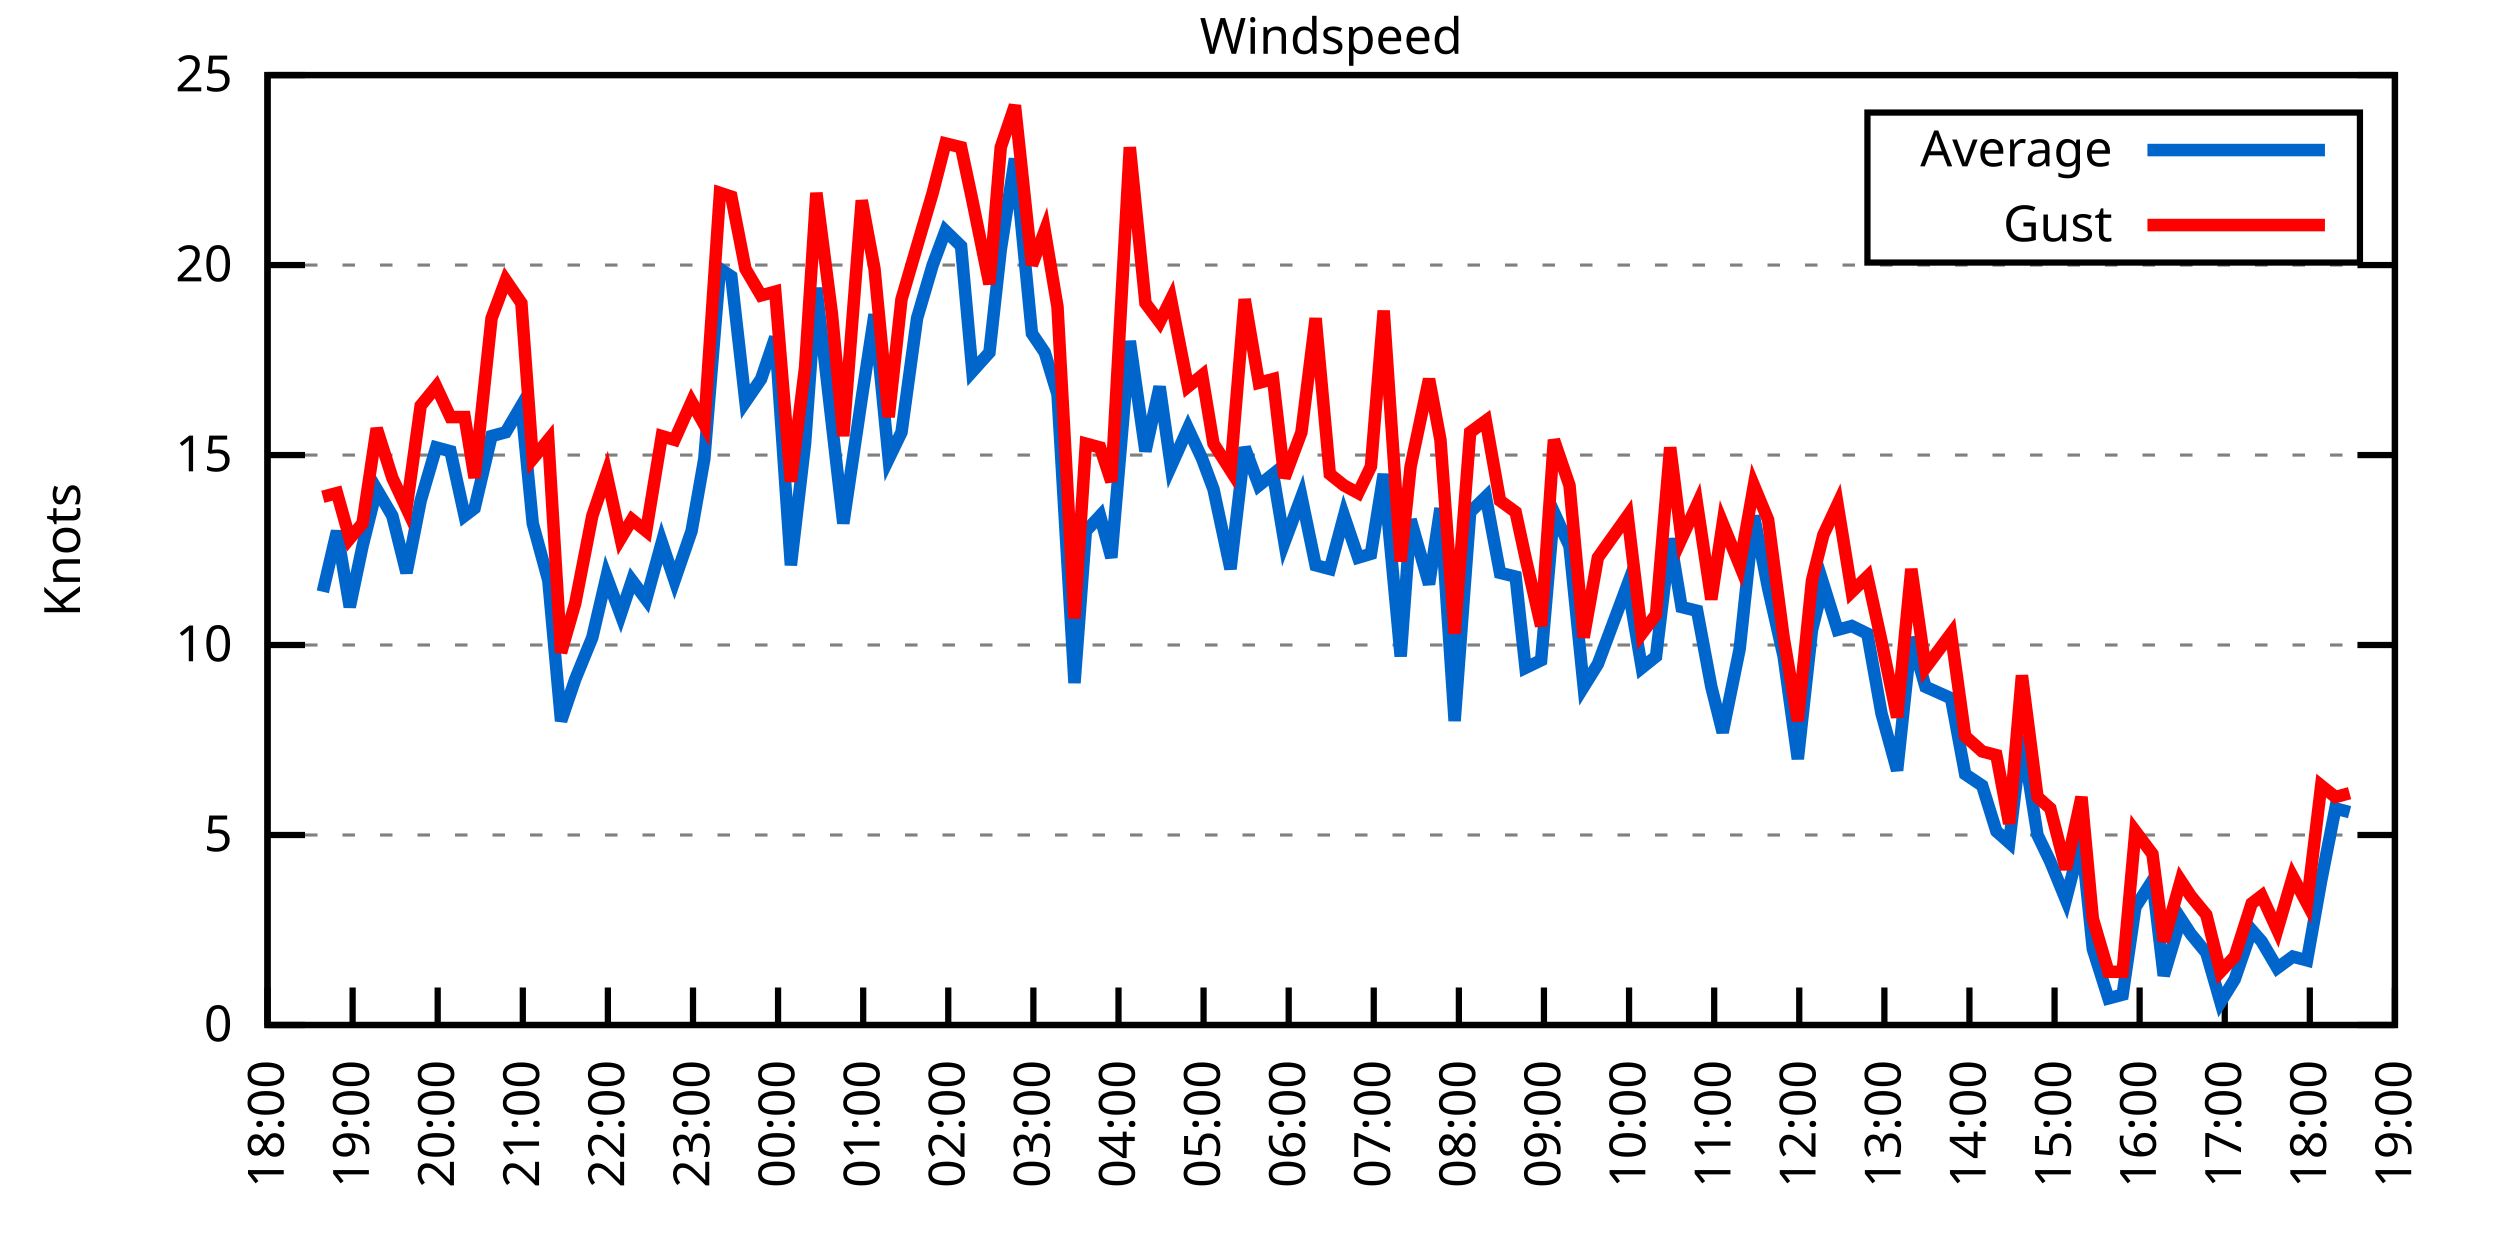
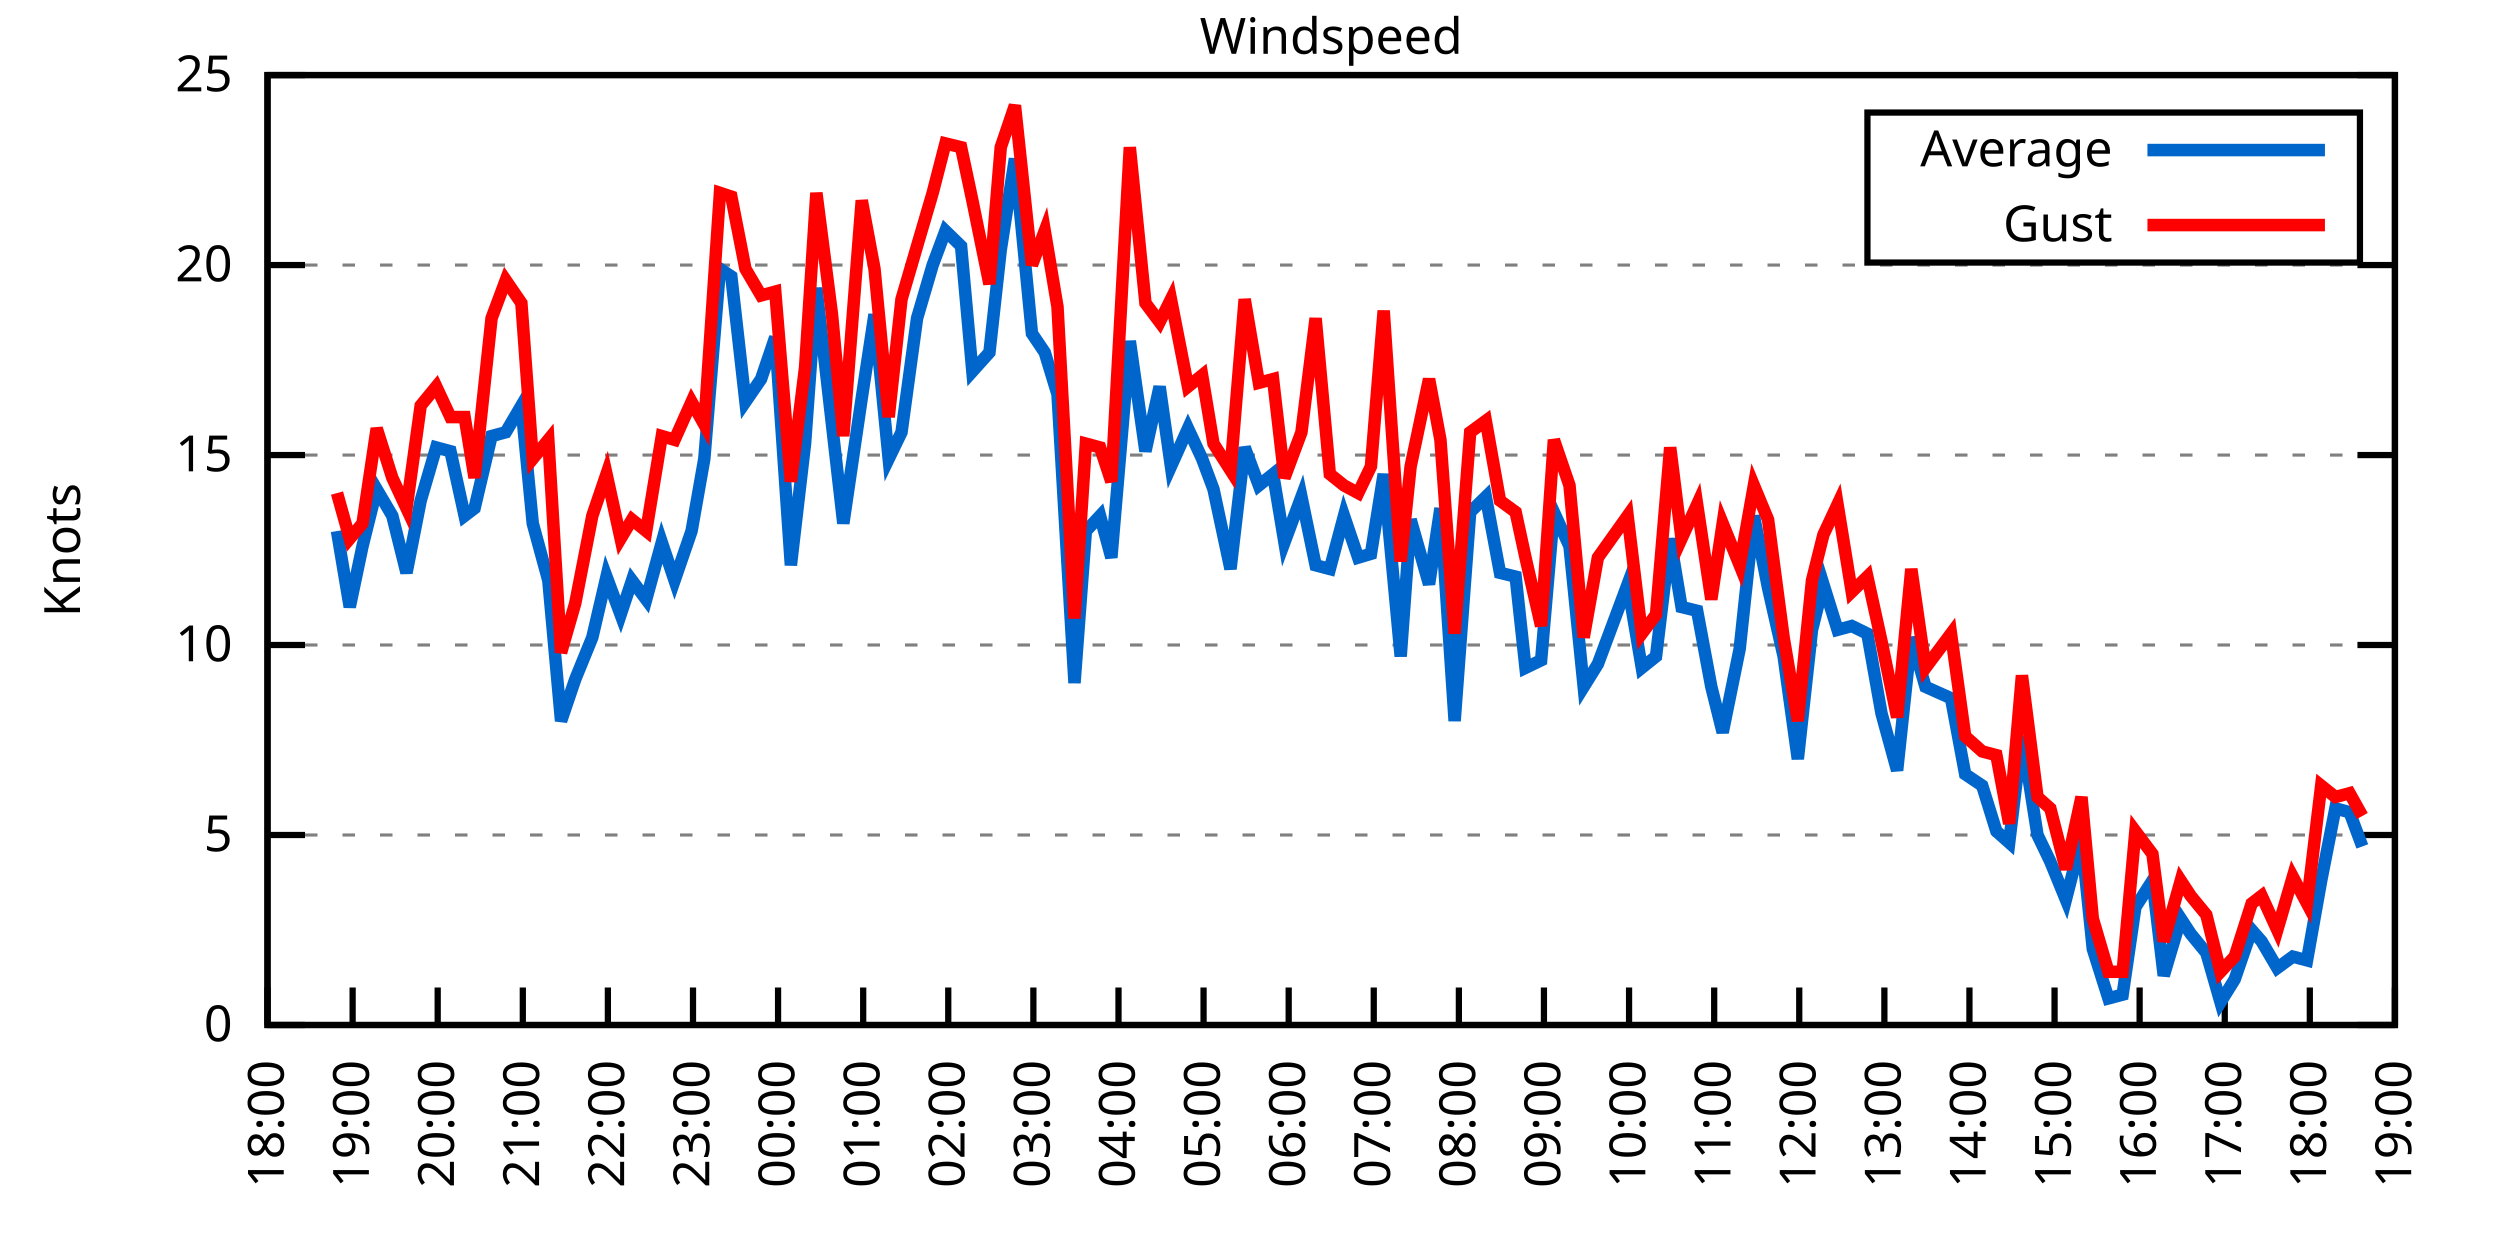
<svg xmlns="http://www.w3.org/2000/svg" xmlns:xlink="http://www.w3.org/1999/xlink" width="400" height="200" viewBox="0 0 400 200">
  <g id="gnuplot_canvas">
    <rect x="0" y="0" width="400" height="200" fill="none" />
    <defs>
      <circle id="gpDot" r="0.5" stroke-width="0.5" stroke="currentColor" />
      <path id="gpPt0" stroke-width="0.333" stroke="currentColor" d="M-1,0 h2 M0,-1 v2" />
      <path id="gpPt1" stroke-width="0.333" stroke="currentColor" d="M-1,-1 L1,1 M1,-1 L-1,1" />
      <path id="gpPt2" stroke-width="0.333" stroke="currentColor" d="M-1,0 L1,0 M0,-1 L0,1 M-1,-1 L1,1 M-1,1 L1,-1" />
      <rect id="gpPt3" stroke-width="0.333" stroke="currentColor" x="-1" y="-1" width="2" height="2" />
      <rect id="gpPt4" stroke-width="0.333" stroke="currentColor" fill="currentColor" x="-1" y="-1" width="2" height="2" />
      <circle id="gpPt5" stroke-width="0.333" stroke="currentColor" cx="0" cy="0" r="1" />
      <use xlink:href="#gpPt5" id="gpPt6" fill="currentColor" stroke="none" />
      <path id="gpPt7" stroke-width="0.333" stroke="currentColor" d="M0,-1.33 L-1.33,0.67 L1.33,0.67 z" />
      <use xlink:href="#gpPt7" id="gpPt8" fill="currentColor" stroke="none" />
      <use xlink:href="#gpPt7" id="gpPt9" stroke="currentColor" transform="rotate(180)" />
      <use xlink:href="#gpPt9" id="gpPt10" fill="currentColor" stroke="none" />
      <use xlink:href="#gpPt3" id="gpPt11" stroke="currentColor" transform="rotate(45)" />
      <use xlink:href="#gpPt11" id="gpPt12" fill="currentColor" stroke="none" />
      <path id="gpPt13" stroke-width="0.333" stroke="currentColor" d="M0,1.330 L1.265,0.411 L0.782,-1.067 L-0.782,-1.076 L-1.265,0.411 z" />
      <use xlink:href="#gpPt13" id="gpPt14" fill="currentColor" stroke="none" />
      <filter id="textbox" filterUnits="objectBoundingBox" x="0" y="0" height="1" width="1">
        <feFlood flood-color="white" flood-opacity="1" result="bgnd" />
        <feComposite in="SourceGraphic" in2="bgnd" operator="atop" />
      </filter>
      <filter id="greybox" filterUnits="objectBoundingBox" x="0" y="0" height="1" width="1">
        <feFlood flood-color="lightgrey" flood-opacity="1" result="grey" />
        <feComposite in="SourceGraphic" in2="grey" operator="atop" />
      </filter>
    </defs>
    <g fill="none" color="white" stroke="currentColor" stroke-width="1.00" stroke-linecap="butt" stroke-linejoin="miter">
</g>
    <g fill="none" color="black" stroke="currentColor" stroke-width="1.00" stroke-linecap="butt" stroke-linejoin="miter">
      <g stroke="none" shape-rendering="crispEdges">
        <polygon fill="rgb(255, 255, 255)" points="42.80,164.00 383.18,164.00 383.18,12.02 42.80,12.02 " />
      </g>
    </g>
    <g fill="none" color="black" stroke="currentColor" stroke-width="1.00" stroke-linecap="butt" stroke-linejoin="miter">
</g>
    <g fill="none" color="black" stroke="black" stroke-width="0.50" stroke-linecap="butt" stroke-linejoin="miter">
</g>
    <g fill="none" color="gray" stroke="currentColor" stroke-width="0.50" stroke-linecap="butt" stroke-linejoin="miter">
      <path stroke="gray" stroke-dasharray="2,4" class="gridline" d="M42.80,164.00 L383.19,164.00  " />
    </g>
    <g fill="none" color="gray" stroke="gray" stroke-width="1.00" stroke-linecap="butt" stroke-linejoin="miter">
</g>
    <g fill="none" color="black" stroke="currentColor" stroke-width="1.00" stroke-linecap="butt" stroke-linejoin="miter">
      <path stroke="black" d="M42.80,164.00 L48.80,164.00 M383.19,164.00 L377.19,164.00  " />
      <g transform="translate(37.20,166.60)" stroke="none" fill="black" font-family="Sans" font-size="8.00" text-anchor="end">
        <text>
          <tspan font-family="Sans"> 0</tspan>
        </text>
      </g>
    </g>
    <g fill="none" color="black" stroke="currentColor" stroke-width="1.00" stroke-linecap="butt" stroke-linejoin="miter">
</g>
    <g fill="none" color="black" stroke="black" stroke-width="0.50" stroke-linecap="butt" stroke-linejoin="miter">
</g>
    <g fill="none" color="gray" stroke="currentColor" stroke-width="0.50" stroke-linecap="butt" stroke-linejoin="miter">
      <path stroke="gray" stroke-dasharray="2,4" class="gridline" d="M42.80,133.60 L383.19,133.60  " />
    </g>
    <g fill="none" color="gray" stroke="gray" stroke-width="1.00" stroke-linecap="butt" stroke-linejoin="miter">
</g>
    <g fill="none" color="black" stroke="currentColor" stroke-width="1.00" stroke-linecap="butt" stroke-linejoin="miter">
      <path stroke="black" d="M42.80,133.60 L48.80,133.60 M383.19,133.60 L377.19,133.60  " />
      <g transform="translate(37.20,136.20)" stroke="none" fill="black" font-family="Sans" font-size="8.00" text-anchor="end">
        <text>
          <tspan font-family="Sans"> 5</tspan>
        </text>
      </g>
    </g>
    <g fill="none" color="black" stroke="currentColor" stroke-width="1.00" stroke-linecap="butt" stroke-linejoin="miter">
</g>
    <g fill="none" color="black" stroke="black" stroke-width="0.50" stroke-linecap="butt" stroke-linejoin="miter">
</g>
    <g fill="none" color="gray" stroke="currentColor" stroke-width="0.50" stroke-linecap="butt" stroke-linejoin="miter">
      <path stroke="gray" stroke-dasharray="2,4" class="gridline" d="M42.80,103.20 L383.19,103.20  " />
    </g>
    <g fill="none" color="gray" stroke="gray" stroke-width="1.00" stroke-linecap="butt" stroke-linejoin="miter">
</g>
    <g fill="none" color="black" stroke="currentColor" stroke-width="1.00" stroke-linecap="butt" stroke-linejoin="miter">
      <path stroke="black" d="M42.80,103.20 L48.80,103.20 M383.19,103.20 L377.19,103.20  " />
      <g transform="translate(37.20,105.80)" stroke="none" fill="black" font-family="Sans" font-size="8.00" text-anchor="end">
        <text>
          <tspan font-family="Sans"> 10</tspan>
        </text>
      </g>
    </g>
    <g fill="none" color="black" stroke="currentColor" stroke-width="1.00" stroke-linecap="butt" stroke-linejoin="miter">
</g>
    <g fill="none" color="black" stroke="black" stroke-width="0.50" stroke-linecap="butt" stroke-linejoin="miter">
</g>
    <g fill="none" color="gray" stroke="currentColor" stroke-width="0.50" stroke-linecap="butt" stroke-linejoin="miter">
      <path stroke="gray" stroke-dasharray="2,4" class="gridline" d="M42.80,72.81 L383.19,72.81  " />
    </g>
    <g fill="none" color="gray" stroke="gray" stroke-width="1.00" stroke-linecap="butt" stroke-linejoin="miter">
</g>
    <g fill="none" color="black" stroke="currentColor" stroke-width="1.00" stroke-linecap="butt" stroke-linejoin="miter">
      <path stroke="black" d="M42.80,72.81 L48.80,72.81 M383.19,72.81 L377.19,72.81  " />
      <g transform="translate(37.20,75.41)" stroke="none" fill="black" font-family="Sans" font-size="8.00" text-anchor="end">
        <text>
          <tspan font-family="Sans"> 15</tspan>
        </text>
      </g>
    </g>
    <g fill="none" color="black" stroke="currentColor" stroke-width="1.00" stroke-linecap="butt" stroke-linejoin="miter">
</g>
    <g fill="none" color="black" stroke="black" stroke-width="0.50" stroke-linecap="butt" stroke-linejoin="miter">
</g>
    <g fill="none" color="gray" stroke="currentColor" stroke-width="0.50" stroke-linecap="butt" stroke-linejoin="miter">
      <path stroke="gray" stroke-dasharray="2,4" class="gridline" d="M42.80,42.41 L383.19,42.41  " />
    </g>
    <g fill="none" color="gray" stroke="gray" stroke-width="1.00" stroke-linecap="butt" stroke-linejoin="miter">
</g>
    <g fill="none" color="black" stroke="currentColor" stroke-width="1.00" stroke-linecap="butt" stroke-linejoin="miter">
      <path stroke="black" d="M42.80,42.41 L48.80,42.41 M383.19,42.41 L377.19,42.41  " />
      <g transform="translate(37.20,45.01)" stroke="none" fill="black" font-family="Sans" font-size="8.00" text-anchor="end">
        <text>
          <tspan font-family="Sans"> 20</tspan>
        </text>
      </g>
    </g>
    <g fill="none" color="black" stroke="currentColor" stroke-width="1.00" stroke-linecap="butt" stroke-linejoin="miter">
</g>
    <g fill="none" color="black" stroke="black" stroke-width="0.50" stroke-linecap="butt" stroke-linejoin="miter">
</g>
    <g fill="none" color="gray" stroke="currentColor" stroke-width="0.50" stroke-linecap="butt" stroke-linejoin="miter">
      <path stroke="gray" stroke-dasharray="2,4" class="gridline" d="M42.80,12.01 L383.19,12.01  " />
    </g>
    <g fill="none" color="gray" stroke="gray" stroke-width="1.00" stroke-linecap="butt" stroke-linejoin="miter">
</g>
    <g fill="none" color="black" stroke="currentColor" stroke-width="1.00" stroke-linecap="butt" stroke-linejoin="miter">
      <path stroke="black" d="M42.80,12.01 L48.80,12.01 M383.19,12.01 L377.19,12.01  " />
      <g transform="translate(37.20,14.61)" stroke="none" fill="black" font-family="Sans" font-size="8.00" text-anchor="end">
        <text>
          <tspan font-family="Sans"> 25</tspan>
        </text>
      </g>
    </g>
    <g fill="none" color="black" stroke="currentColor" stroke-width="1.00" stroke-linecap="butt" stroke-linejoin="miter">
      <path stroke="black" d="M42.80,164.00 L42.80,158.00  " />
      <g transform="translate(45.40,169.60) rotate(270.00)" stroke="none" fill="black" font-family="Sans" font-size="8.00" text-anchor="end">
        <text>
          <tspan font-family="Sans">18:00</tspan>
        </text>
      </g>
    </g>
    <g fill="none" color="black" stroke="currentColor" stroke-width="1.00" stroke-linecap="butt" stroke-linejoin="miter">
      <path stroke="black" d="M56.42,164.00 L56.42,158.00  " />
      <g transform="translate(59.02,169.60) rotate(270.00)" stroke="none" fill="black" font-family="Sans" font-size="8.00" text-anchor="end">
        <text>
          <tspan font-family="Sans">19:00</tspan>
        </text>
      </g>
    </g>
    <g fill="none" color="black" stroke="currentColor" stroke-width="1.00" stroke-linecap="butt" stroke-linejoin="miter">
      <path stroke="black" d="M70.03,164.00 L70.03,158.00  " />
      <g transform="translate(72.63,169.60) rotate(270.00)" stroke="none" fill="black" font-family="Sans" font-size="8.00" text-anchor="end">
        <text>
          <tspan font-family="Sans">20:00</tspan>
        </text>
      </g>
    </g>
    <g fill="none" color="black" stroke="currentColor" stroke-width="1.00" stroke-linecap="butt" stroke-linejoin="miter">
      <path stroke="black" d="M83.65,164.00 L83.65,158.00  " />
      <g transform="translate(86.25,169.60) rotate(270.00)" stroke="none" fill="black" font-family="Sans" font-size="8.00" text-anchor="end">
        <text>
          <tspan font-family="Sans">21:00</tspan>
        </text>
      </g>
    </g>
    <g fill="none" color="black" stroke="currentColor" stroke-width="1.00" stroke-linecap="butt" stroke-linejoin="miter">
      <path stroke="black" d="M97.26,164.00 L97.26,158.00  " />
      <g transform="translate(99.86,169.60) rotate(270.00)" stroke="none" fill="black" font-family="Sans" font-size="8.00" text-anchor="end">
        <text>
          <tspan font-family="Sans">22:00</tspan>
        </text>
      </g>
    </g>
    <g fill="none" color="black" stroke="currentColor" stroke-width="1.00" stroke-linecap="butt" stroke-linejoin="miter">
      <path stroke="black" d="M110.88,164.00 L110.88,158.00  " />
      <g transform="translate(113.48,169.60) rotate(270.00)" stroke="none" fill="black" font-family="Sans" font-size="8.00" text-anchor="end">
        <text>
          <tspan font-family="Sans">23:00</tspan>
        </text>
      </g>
    </g>
    <g fill="none" color="black" stroke="currentColor" stroke-width="1.00" stroke-linecap="butt" stroke-linejoin="miter">
      <path stroke="black" d="M124.49,164.00 L124.49,158.00  " />
      <g transform="translate(127.09,169.60) rotate(270.00)" stroke="none" fill="black" font-family="Sans" font-size="8.00" text-anchor="end">
        <text>
          <tspan font-family="Sans">00:00</tspan>
        </text>
      </g>
    </g>
    <g fill="none" color="black" stroke="currentColor" stroke-width="1.00" stroke-linecap="butt" stroke-linejoin="miter">
      <path stroke="black" d="M138.11,164.00 L138.11,158.00  " />
      <g transform="translate(140.71,169.60) rotate(270.00)" stroke="none" fill="black" font-family="Sans" font-size="8.00" text-anchor="end">
        <text>
          <tspan font-family="Sans">01:00</tspan>
        </text>
      </g>
    </g>
    <g fill="none" color="black" stroke="currentColor" stroke-width="1.00" stroke-linecap="butt" stroke-linejoin="miter">
      <path stroke="black" d="M151.72,164.00 L151.72,158.00  " />
      <g transform="translate(154.32,169.60) rotate(270.00)" stroke="none" fill="black" font-family="Sans" font-size="8.00" text-anchor="end">
        <text>
          <tspan font-family="Sans">02:00</tspan>
        </text>
      </g>
    </g>
    <g fill="none" color="black" stroke="currentColor" stroke-width="1.00" stroke-linecap="butt" stroke-linejoin="miter">
      <path stroke="black" d="M165.34,164.00 L165.34,158.00  " />
      <g transform="translate(167.94,169.60) rotate(270.00)" stroke="none" fill="black" font-family="Sans" font-size="8.00" text-anchor="end">
        <text>
          <tspan font-family="Sans">03:00</tspan>
        </text>
      </g>
    </g>
    <g fill="none" color="black" stroke="currentColor" stroke-width="1.00" stroke-linecap="butt" stroke-linejoin="miter">
      <path stroke="black" d="M178.96,164.00 L178.96,158.00  " />
      <g transform="translate(181.56,169.60) rotate(270.00)" stroke="none" fill="black" font-family="Sans" font-size="8.00" text-anchor="end">
        <text>
          <tspan font-family="Sans">04:00</tspan>
        </text>
      </g>
    </g>
    <g fill="none" color="black" stroke="currentColor" stroke-width="1.00" stroke-linecap="butt" stroke-linejoin="miter">
      <path stroke="black" d="M192.57,164.00 L192.57,158.00  " />
      <g transform="translate(195.17,169.60) rotate(270.00)" stroke="none" fill="black" font-family="Sans" font-size="8.00" text-anchor="end">
        <text>
          <tspan font-family="Sans">05:00</tspan>
        </text>
      </g>
    </g>
    <g fill="none" color="black" stroke="currentColor" stroke-width="1.00" stroke-linecap="butt" stroke-linejoin="miter">
      <path stroke="black" d="M206.19,164.00 L206.19,158.00  " />
      <g transform="translate(208.79,169.60) rotate(270.00)" stroke="none" fill="black" font-family="Sans" font-size="8.00" text-anchor="end">
        <text>
          <tspan font-family="Sans">06:00</tspan>
        </text>
      </g>
    </g>
    <g fill="none" color="black" stroke="currentColor" stroke-width="1.00" stroke-linecap="butt" stroke-linejoin="miter">
      <path stroke="black" d="M219.80,164.00 L219.80,158.00  " />
      <g transform="translate(222.40,169.60) rotate(270.00)" stroke="none" fill="black" font-family="Sans" font-size="8.00" text-anchor="end">
        <text>
          <tspan font-family="Sans">07:00</tspan>
        </text>
      </g>
    </g>
    <g fill="none" color="black" stroke="currentColor" stroke-width="1.00" stroke-linecap="butt" stroke-linejoin="miter">
      <path stroke="black" d="M233.42,164.00 L233.42,158.00  " />
      <g transform="translate(236.02,169.60) rotate(270.00)" stroke="none" fill="black" font-family="Sans" font-size="8.00" text-anchor="end">
        <text>
          <tspan font-family="Sans">08:00</tspan>
        </text>
      </g>
    </g>
    <g fill="none" color="black" stroke="currentColor" stroke-width="1.00" stroke-linecap="butt" stroke-linejoin="miter">
      <path stroke="black" d="M247.03,164.00 L247.03,158.00  " />
      <g transform="translate(249.63,169.60) rotate(270.00)" stroke="none" fill="black" font-family="Sans" font-size="8.00" text-anchor="end">
        <text>
          <tspan font-family="Sans">09:00</tspan>
        </text>
      </g>
    </g>
    <g fill="none" color="black" stroke="currentColor" stroke-width="1.00" stroke-linecap="butt" stroke-linejoin="miter">
      <path stroke="black" d="M260.65,164.00 L260.65,158.00  " />
      <g transform="translate(263.25,169.60) rotate(270.00)" stroke="none" fill="black" font-family="Sans" font-size="8.00" text-anchor="end">
        <text>
          <tspan font-family="Sans">10:00</tspan>
        </text>
      </g>
    </g>
    <g fill="none" color="black" stroke="currentColor" stroke-width="1.00" stroke-linecap="butt" stroke-linejoin="miter">
      <path stroke="black" d="M274.27,164.00 L274.27,158.00  " />
      <g transform="translate(276.87,169.60) rotate(270.00)" stroke="none" fill="black" font-family="Sans" font-size="8.00" text-anchor="end">
        <text>
          <tspan font-family="Sans">11:00</tspan>
        </text>
      </g>
    </g>
    <g fill="none" color="black" stroke="currentColor" stroke-width="1.00" stroke-linecap="butt" stroke-linejoin="miter">
      <path stroke="black" d="M287.88,164.00 L287.88,158.00  " />
      <g transform="translate(290.48,169.60) rotate(270.00)" stroke="none" fill="black" font-family="Sans" font-size="8.00" text-anchor="end">
        <text>
          <tspan font-family="Sans">12:00</tspan>
        </text>
      </g>
    </g>
    <g fill="none" color="black" stroke="currentColor" stroke-width="1.00" stroke-linecap="butt" stroke-linejoin="miter">
      <path stroke="black" d="M301.50,164.00 L301.50,158.00  " />
      <g transform="translate(304.10,169.60) rotate(270.00)" stroke="none" fill="black" font-family="Sans" font-size="8.00" text-anchor="end">
        <text>
          <tspan font-family="Sans">13:00</tspan>
        </text>
      </g>
    </g>
    <g fill="none" color="black" stroke="currentColor" stroke-width="1.00" stroke-linecap="butt" stroke-linejoin="miter">
      <path stroke="black" d="M315.11,164.00 L315.11,158.00  " />
      <g transform="translate(317.71,169.60) rotate(270.00)" stroke="none" fill="black" font-family="Sans" font-size="8.00" text-anchor="end">
        <text>
          <tspan font-family="Sans">14:00</tspan>
        </text>
      </g>
    </g>
    <g fill="none" color="black" stroke="currentColor" stroke-width="1.00" stroke-linecap="butt" stroke-linejoin="miter">
      <path stroke="black" d="M328.73,164.00 L328.73,158.00  " />
      <g transform="translate(331.33,169.60) rotate(270.00)" stroke="none" fill="black" font-family="Sans" font-size="8.00" text-anchor="end">
        <text>
          <tspan font-family="Sans">15:00</tspan>
        </text>
      </g>
    </g>
    <g fill="none" color="black" stroke="currentColor" stroke-width="1.00" stroke-linecap="butt" stroke-linejoin="miter">
      <path stroke="black" d="M342.34,164.00 L342.34,158.00  " />
      <g transform="translate(344.94,169.60) rotate(270.00)" stroke="none" fill="black" font-family="Sans" font-size="8.00" text-anchor="end">
        <text>
          <tspan font-family="Sans">16:00</tspan>
        </text>
      </g>
    </g>
    <g fill="none" color="black" stroke="currentColor" stroke-width="1.00" stroke-linecap="butt" stroke-linejoin="miter">
      <path stroke="black" d="M355.96,164.00 L355.96,158.00  " />
      <g transform="translate(358.56,169.60) rotate(270.00)" stroke="none" fill="black" font-family="Sans" font-size="8.00" text-anchor="end">
        <text>
          <tspan font-family="Sans">17:00</tspan>
        </text>
      </g>
    </g>
    <g fill="none" color="black" stroke="currentColor" stroke-width="1.00" stroke-linecap="butt" stroke-linejoin="miter">
      <path stroke="black" d="M369.57,164.00 L369.57,158.00  " />
      <g transform="translate(372.17,169.60) rotate(270.00)" stroke="none" fill="black" font-family="Sans" font-size="8.00" text-anchor="end">
        <text>
          <tspan font-family="Sans">18:00</tspan>
        </text>
      </g>
    </g>
    <g fill="none" color="black" stroke="currentColor" stroke-width="1.00" stroke-linecap="butt" stroke-linejoin="miter">
      <path stroke="black" d="M383.19,164.00 L383.19,158.00  " />
      <g transform="translate(385.79,169.60) rotate(270.00)" stroke="none" fill="black" font-family="Sans" font-size="8.00" text-anchor="end">
        <text>
          <tspan font-family="Sans">19:00</tspan>
        </text>
      </g>
    </g>
    <g fill="none" color="black" stroke="currentColor" stroke-width="1.00" stroke-linecap="butt" stroke-linejoin="miter">
</g>
    <g fill="none" color="black" stroke="currentColor" stroke-width="1.00" stroke-linecap="butt" stroke-linejoin="miter">
      <path stroke="black" d="M42.80,12.01 L42.80,164.00 L383.19,164.00 L383.19,12.01 L42.80,12.01 Z  " />
    </g>
    <g fill="none" color="black" stroke="currentColor" stroke-width="1.00" stroke-linecap="butt" stroke-linejoin="miter">
</g>
    <g fill="none" color="black" stroke="currentColor" stroke-width="1.00" stroke-linecap="butt" stroke-linejoin="miter">
      <path stroke="black" d="M298.79,42.01 L298.79,18.01 L377.59,18.01 L377.59,42.01 L298.79,42.01 Z  " />
    </g>
    <g id="Windspeed_plot_1">
      <g fill="none" color="white" stroke="black" stroke-width="2.00" stroke-linecap="butt" stroke-linejoin="miter">
</g>
      <g fill="none" color="black" stroke="currentColor" stroke-width="2.00" stroke-linecap="butt" stroke-linejoin="miter">
        <g transform="translate(337.99,26.61)" stroke="none" fill="black" font-family="Sans" font-size="8.00" text-anchor="end">
          <text>
            <tspan font-family="Sans">Average</tspan>
          </text>
        </g>
      </g>
      <g fill="none" color="black" stroke="currentColor" stroke-width="2.00" stroke-linecap="butt" stroke-linejoin="miter">
-         <path stroke="rgb(  0, 102, 204)" d="M343.59,24.01 L371.99,24.01 M51.65,94.69 L53.92,84.97 L55.96,97.12 L58.00,87.40 L60.27,78.28 L62.77,82.53   L65.04,91.65 L67.31,80.10 L69.80,71.59 L72.07,72.20 L74.34,82.53 L75.93,81.32 L78.65,69.77 L80.92,69.16   L83.42,64.90 L85.24,83.75 L87.73,92.87 L89.77,115.36 L92.04,108.68 L94.77,101.99 L97.04,92.26 L99.30,98.34   L101.12,92.87 L103.39,95.91 L105.89,86.79 L107.93,92.87 L110.65,84.97 L112.69,73.41 L115.19,43.02 L117.01,44.23   L119.27,64.29 L121.77,60.65 L124.04,53.96 L126.54,90.44 L128.81,70.98 L130.62,46.06 L133.12,67.94 L134.93,83.75   L137.88,63.69 L139.92,50.31 L142.19,73.41 L144.24,69.16 L146.73,50.92 L149.23,42.41 L151.27,36.94 L153.77,39.37   L155.58,59.43 L158.31,56.39 L160.12,39.98 L162.39,25.39 L165.11,53.35 L167.16,56.39 L169.20,63.08 L171.92,109.28   L173.74,84.97 L176.01,82.53 L177.82,89.22 L180.77,54.57 L183.27,72.20 L185.54,61.86 L187.35,74.63 L190.08,68.55   L192.34,73.41 L194.16,78.28 L196.88,91.04 L199.15,71.59 L201.42,77.67 L203.69,75.85 L205.51,86.79 L208.23,79.49   L210.50,90.44 L212.77,91.04 L215.04,82.53 L217.31,89.22 L219.35,88.61 L221.39,75.85 L224.11,105.03 L225.70,83.14   L228.65,93.48 L230.47,81.32 L232.74,115.36 L235.23,81.93 L237.73,79.49 L240.00,91.65 L242.50,92.26 L244.08,106.85   L246.58,105.64 L248.62,81.93 L251.12,87.40 L253.39,109.89 L255.66,106.24 L260.42,93.48 L262.69,106.85 L264.96,105.03   L267.23,86.18 L269.05,97.12 L271.54,97.73 L273.81,109.89 L275.63,117.19 L278.35,103.81 L280.62,82.53 L282.89,94.08   L285.38,105.03 L287.65,121.44 L289.92,100.77 L291.74,93.48 L294.01,100.77 L296.28,100.16 L298.77,101.38 L301.04,114.15   L303.54,123.27 L305.81,101.99 L308.08,109.89 L312.16,111.72 L314.43,123.87 L317.15,125.70 L319.42,132.99 L321.47,134.82   L323.51,117.80 L326.00,133.60 L328.05,137.86 L330.54,143.94 L333.04,134.21 L334.85,151.84 L337.35,159.74 L339.62,159.14   L341.66,145.15 L344.39,140.90 L346.20,156.10 L348.92,146.98 L350.51,149.41 L353.01,152.45 L355.28,160.35 L357.55,156.70   L360.27,148.80 L361.86,150.62 L364.36,154.88 L366.85,153.06 L369.12,153.66 L371.39,140.90 L373.66,129.35 L375.93,129.95    " />
+         <path stroke="rgb(  0, 102, 204)" d="M343.59,24.01 L371.99,24.01 M53.92,84.97 L55.96,97.12 L58.00,87.40 L60.27,78.28 L62.77,82.53 L65.04,91.65   L67.31,80.10 L69.80,71.59 L72.07,72.20 L74.34,82.53 L75.93,81.32 L78.65,69.77 L80.92,69.16 L83.42,64.90   L85.24,83.75 L87.73,92.87 L89.77,115.36 L92.04,108.68 L94.77,101.99 L97.04,92.26 L99.30,98.34 L101.12,92.87   L103.39,95.91 L105.89,86.79 L107.93,92.87 L110.65,84.97 L112.69,73.41 L115.19,43.02 L117.01,44.23 L119.27,64.29   L121.77,60.65 L124.04,53.96 L126.54,90.44 L128.81,70.98 L130.62,46.06 L133.12,67.94 L134.93,83.75 L137.88,63.69   L139.92,50.31 L142.19,73.41 L144.24,69.16 L146.73,50.92 L149.23,42.41 L151.27,36.94 L153.77,39.37 L155.58,59.43   L158.31,56.39 L160.12,39.98 L162.39,25.39 L165.11,53.35 L167.16,56.39 L169.20,63.08 L171.92,109.28 L173.74,84.97   L176.01,82.53 L177.82,89.22 L180.77,54.57 L183.27,72.20 L185.54,61.86 L187.35,74.63 L190.08,68.55 L192.34,73.41   L194.16,78.28 L196.88,91.04 L199.15,71.59 L201.42,77.67 L203.69,75.85 L205.51,86.79 L208.23,79.49 L210.50,90.44   L212.77,91.04 L215.04,82.53 L217.31,89.22 L219.35,88.61 L221.39,75.85 L224.11,105.03 L225.70,83.14 L228.65,93.48   L230.47,81.32 L232.74,115.36 L235.23,81.93 L237.73,79.49 L240.00,91.65 L242.50,92.26 L244.08,106.85 L246.58,105.64   L248.62,81.93 L251.12,87.40 L253.39,109.89 L255.66,106.24 L260.42,93.48 L262.69,106.85 L264.96,105.03 L267.23,86.18   L269.05,97.12 L271.54,97.73 L273.81,109.89 L275.63,117.19 L278.35,103.81 L280.62,82.53 L282.89,94.08 L285.38,105.03   L287.65,121.44 L289.92,100.77 L291.74,93.48 L294.01,100.77 L296.28,100.16 L298.77,101.38 L301.04,114.15 L303.54,123.27   L305.81,101.99 L308.08,109.89 L312.16,111.72 L314.43,123.87 L317.15,125.70 L319.42,132.99 L321.47,134.82 L323.51,117.80   L326.00,133.60 L328.05,137.86 L330.54,143.94 L333.04,134.21 L334.85,151.84 L337.35,159.74 L339.62,159.14 L341.66,145.15   L344.39,140.90 L346.20,156.10 L348.92,146.98 L350.51,149.41 L353.01,152.45 L355.28,160.35 L357.55,156.70 L360.27,148.80   L361.86,150.62 L364.36,154.88 L366.85,153.06 L369.12,153.66 L371.39,140.90 L373.66,129.35 L375.93,129.95 L377.97,135.43    " />
      </g>
    </g>
    <g id="Windspeed_plot_2">
      <g fill="none" color="black" stroke="currentColor" stroke-width="2.00" stroke-linecap="butt" stroke-linejoin="miter">
        <g transform="translate(337.99,38.61)" stroke="none" fill="black" font-family="Sans" font-size="8.00" text-anchor="end">
          <text>
            <tspan font-family="Sans">Gust</tspan>
          </text>
        </g>
      </g>
      <g fill="none" color="black" stroke="currentColor" stroke-width="2.00" stroke-linecap="butt" stroke-linejoin="miter">
-         <path stroke="rgb(255,   0,   0)" d="M343.59,36.01 L371.99,36.01 M51.65,79.49 L53.92,78.89 L55.96,86.18 L58.00,83.75 L60.27,68.55 L62.77,76.45   L65.04,81.32 L67.31,64.90 L69.80,61.86 L72.07,66.73 L74.34,66.73 L75.93,76.45 L78.65,50.92 L80.92,44.84   L83.42,48.49 L85.24,73.41 L87.73,70.37 L89.77,104.42 L92.04,96.52 L94.77,82.53 L97.04,75.85 L99.30,86.18   L101.12,83.14 L103.39,84.97 L105.89,69.77 L107.93,70.37 L110.65,64.29 L112.69,67.94 L115.19,30.86 L117.01,31.46   L119.27,43.02 L121.77,47.27 L124.04,46.66 L126.54,77.06 L128.81,58.82 L130.62,30.86 L133.12,50.31 L134.93,69.77   L137.88,32.07 L139.92,43.02 L142.19,66.73 L144.24,47.88 L146.73,39.37 L149.23,30.86 L151.27,22.95 L153.77,23.56   L155.58,32.07 L158.31,45.45 L160.12,23.56 L162.39,16.87 L165.11,42.41 L167.16,36.94 L169.20,49.10 L171.92,98.95   L173.74,70.98 L176.01,71.59 L177.82,77.06 L180.77,23.56 L183.27,48.49 L185.54,51.53 L187.35,47.88 L190.08,61.86   L192.34,60.04 L194.16,70.98 L196.88,75.24 L199.15,47.88 L201.42,61.25 L203.69,60.65 L205.51,76.45 L208.23,69.16   L210.50,50.92 L212.77,75.85 L215.04,77.67 L217.31,78.89 L219.35,74.63 L221.39,49.70 L224.11,89.83 L225.70,74.63   L228.65,60.65 L230.47,70.37 L232.74,101.38 L235.23,69.16 L237.73,67.33 L240.00,80.10 L242.50,81.93 L244.08,89.22   L246.58,100.16 L248.62,70.37 L251.12,77.67 L253.39,101.99 L255.66,89.22 L260.42,82.53 L262.69,101.38 L264.96,98.34   L267.23,71.59 L269.05,86.18 L271.54,80.71 L273.81,95.91 L275.63,83.75 L278.35,90.44 L280.62,77.67 L282.89,83.14   L285.38,101.99 L287.65,115.36 L289.92,92.87 L291.74,85.57 L294.01,80.71 L296.28,94.69 L298.77,92.26 L301.04,102.60   L303.54,114.76 L305.81,91.04 L308.08,106.85 L312.16,101.38 L314.43,117.80 L317.15,120.23 L319.42,120.83 L321.47,131.78   L323.51,108.07 L326.00,127.52 L328.05,129.35 L330.54,139.07 L333.04,127.52 L334.85,146.98 L337.35,155.49 L339.62,155.49   L341.66,132.99 L344.39,136.64 L346.20,150.62 L348.92,140.90 L350.51,143.33 L353.01,146.37 L355.28,155.49 L357.55,153.06   L360.27,144.55 L361.86,143.33 L364.36,148.80 L366.85,140.29 L369.12,144.55 L371.39,125.70 L373.66,127.52 L375.93,126.91    " />
+         <path stroke="rgb(255,   0,   0)" d="M343.59,36.01 L371.99,36.01 M53.92,78.89 L55.96,86.18 L58.00,83.75 L60.27,68.55 L62.77,76.45 L65.04,81.32   L67.31,64.90 L69.80,61.86 L72.07,66.73 L74.34,66.73 L75.93,76.45 L78.65,50.92 L80.92,44.84 L83.42,48.49   L85.24,73.41 L87.73,70.37 L89.77,104.42 L92.04,96.52 L94.77,82.53 L97.04,75.85 L99.30,86.18 L101.12,83.14   L103.39,84.97 L105.89,69.77 L107.93,70.37 L110.65,64.29 L112.69,67.94 L115.19,30.86 L117.01,31.46 L119.27,43.02   L121.77,47.27 L124.04,46.66 L126.54,77.06 L128.81,58.82 L130.62,30.86 L133.12,50.31 L134.93,69.77 L137.88,32.07   L139.92,43.02 L142.19,66.73 L144.24,47.88 L146.73,39.37 L149.23,30.86 L151.27,22.95 L153.77,23.56 L155.58,32.07   L158.31,45.45 L160.12,23.56 L162.39,16.87 L165.11,42.41 L167.16,36.94 L169.20,49.10 L171.92,98.95 L173.74,70.98   L176.01,71.59 L177.82,77.06 L180.77,23.56 L183.27,48.49 L185.54,51.53 L187.35,47.88 L190.08,61.86 L192.34,60.04   L194.16,70.98 L196.88,75.24 L199.15,47.88 L201.42,61.25 L203.69,60.65 L205.51,76.45 L208.23,69.16 L210.50,50.92   L212.77,75.85 L215.04,77.67 L217.31,78.89 L219.35,74.63 L221.39,49.70 L224.11,89.83 L225.70,74.63 L228.65,60.65   L230.47,70.37 L232.74,101.38 L235.23,69.16 L237.73,67.33 L240.00,80.10 L242.50,81.93 L244.08,89.22 L246.58,100.16   L248.62,70.37 L251.12,77.67 L253.39,101.99 L255.66,89.22 L260.42,82.53 L262.69,101.38 L264.96,98.34 L267.23,71.59   L269.05,86.18 L271.54,80.71 L273.81,95.91 L275.63,83.75 L278.35,90.44 L280.62,77.67 L282.89,83.14 L285.38,101.99   L287.65,115.36 L289.92,92.87 L291.74,85.57 L294.01,80.71 L296.28,94.69 L298.77,92.26 L301.04,102.60 L303.54,114.76   L305.81,91.04 L308.08,106.85 L312.16,101.38 L314.43,117.80 L317.15,120.23 L319.42,120.83 L321.47,131.78 L323.51,108.07   L326.00,127.52 L328.05,129.35 L330.54,139.07 L333.04,127.52 L334.85,146.98 L337.35,155.49 L339.62,155.49 L341.66,132.99   L344.39,136.64 L346.20,150.62 L348.92,140.90 L350.51,143.33 L353.01,146.37 L355.28,155.49 L357.55,153.06 L360.27,144.55   L361.86,143.33 L364.36,148.80 L366.85,140.29 L369.12,144.55 L371.39,125.70 L373.66,127.52 L375.93,126.91 L377.97,130.56    " />
      </g>
    </g>
    <g fill="none" color="black" stroke="currentColor" stroke-width="2.00" stroke-linecap="butt" stroke-linejoin="miter">
</g>
    <g fill="none" color="black" stroke="black" stroke-width="1.00" stroke-linecap="butt" stroke-linejoin="miter">
</g>
    <g fill="none" color="black" stroke="currentColor" stroke-width="1.00" stroke-linecap="butt" stroke-linejoin="miter">
      <path stroke="black" d="M42.80,12.01 L42.80,164.00 L383.19,164.00 L383.19,12.01 L42.80,12.01 Z  " />
      <g transform="translate(12.80,88.01) rotate(270.00)" stroke="none" fill="black" font-family="Sans" font-size="8.00" text-anchor="middle">
        <text>
          <tspan font-family="Sans">Knots</tspan>
        </text>
      </g>
    </g>
    <g fill="none" color="black" stroke="currentColor" stroke-width="1.00" stroke-linecap="butt" stroke-linejoin="miter">
</g>
    <g fill="none" color="black" stroke="currentColor" stroke-width="1.00" stroke-linecap="butt" stroke-linejoin="miter">
      <g transform="translate(212.99,8.61)" stroke="none" fill="black" font-family="Sans" font-size="8.00" text-anchor="middle">
        <text>
          <tspan font-family="Sans">Windspeed</tspan>
        </text>
      </g>
    </g>
    <g fill="none" color="black" stroke="currentColor" stroke-width="1.00" stroke-linecap="butt" stroke-linejoin="miter">
</g>
  </g>
</svg>
